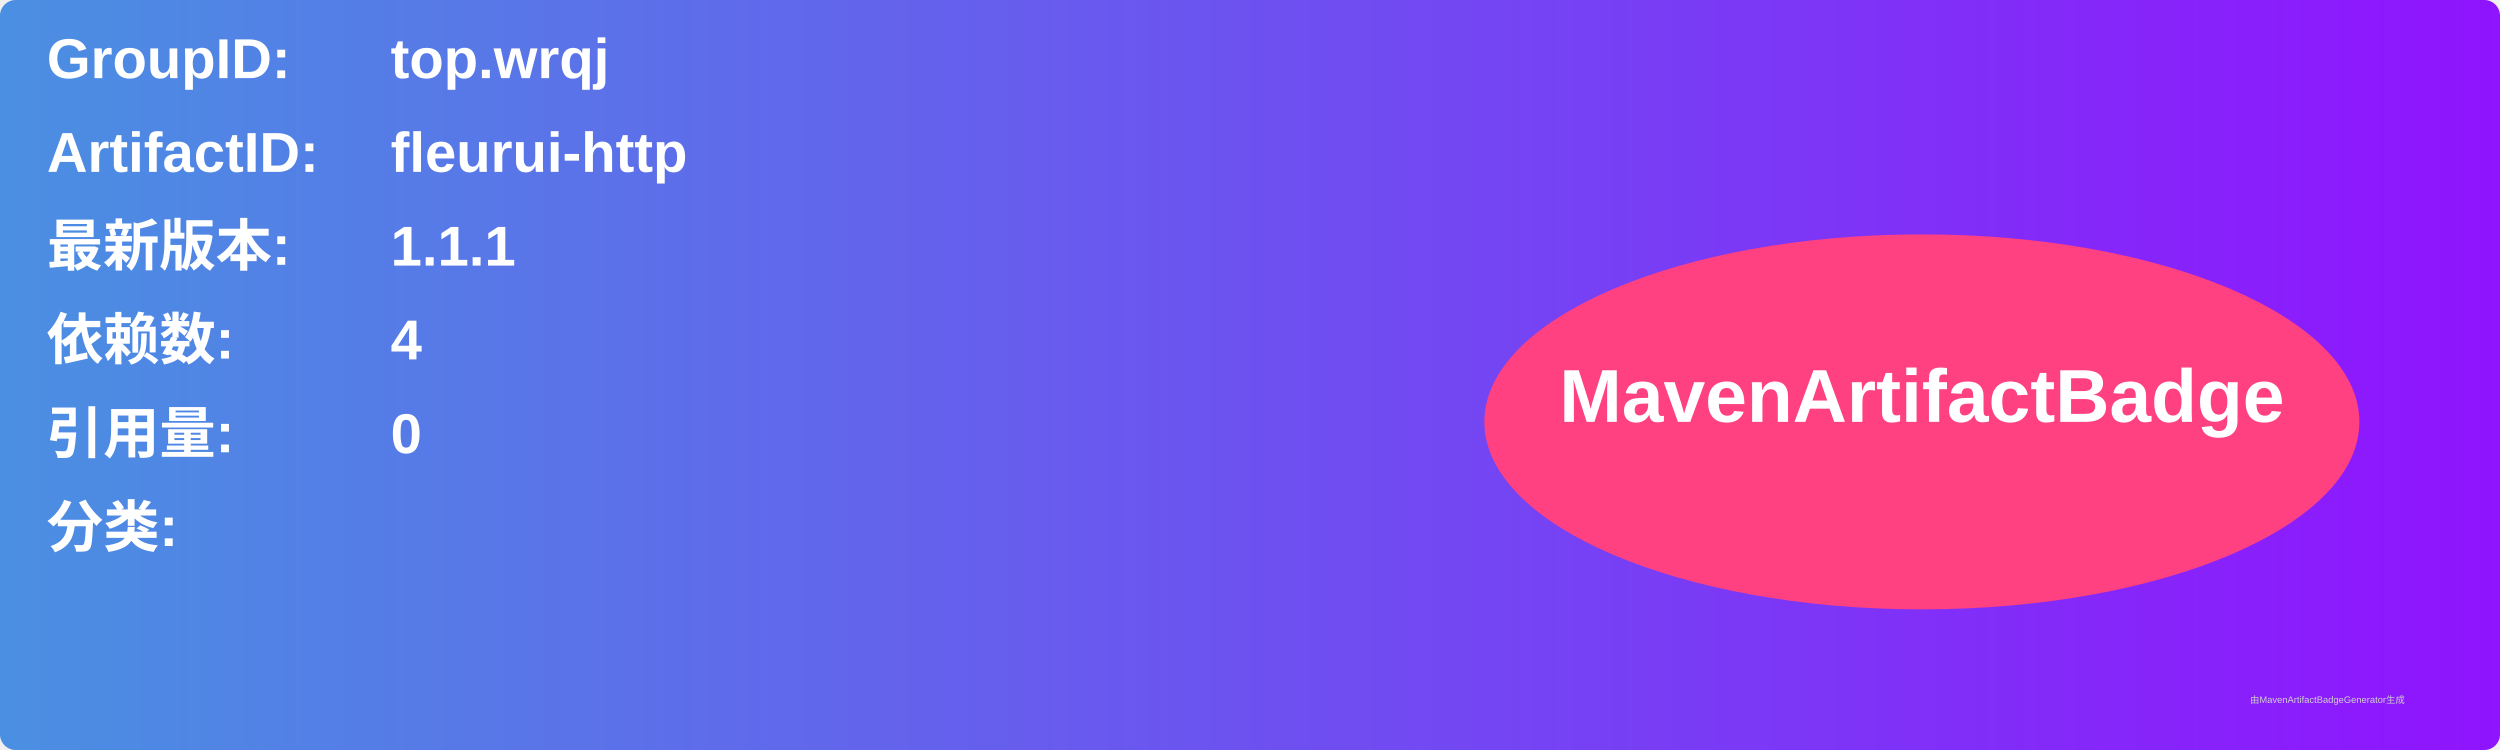
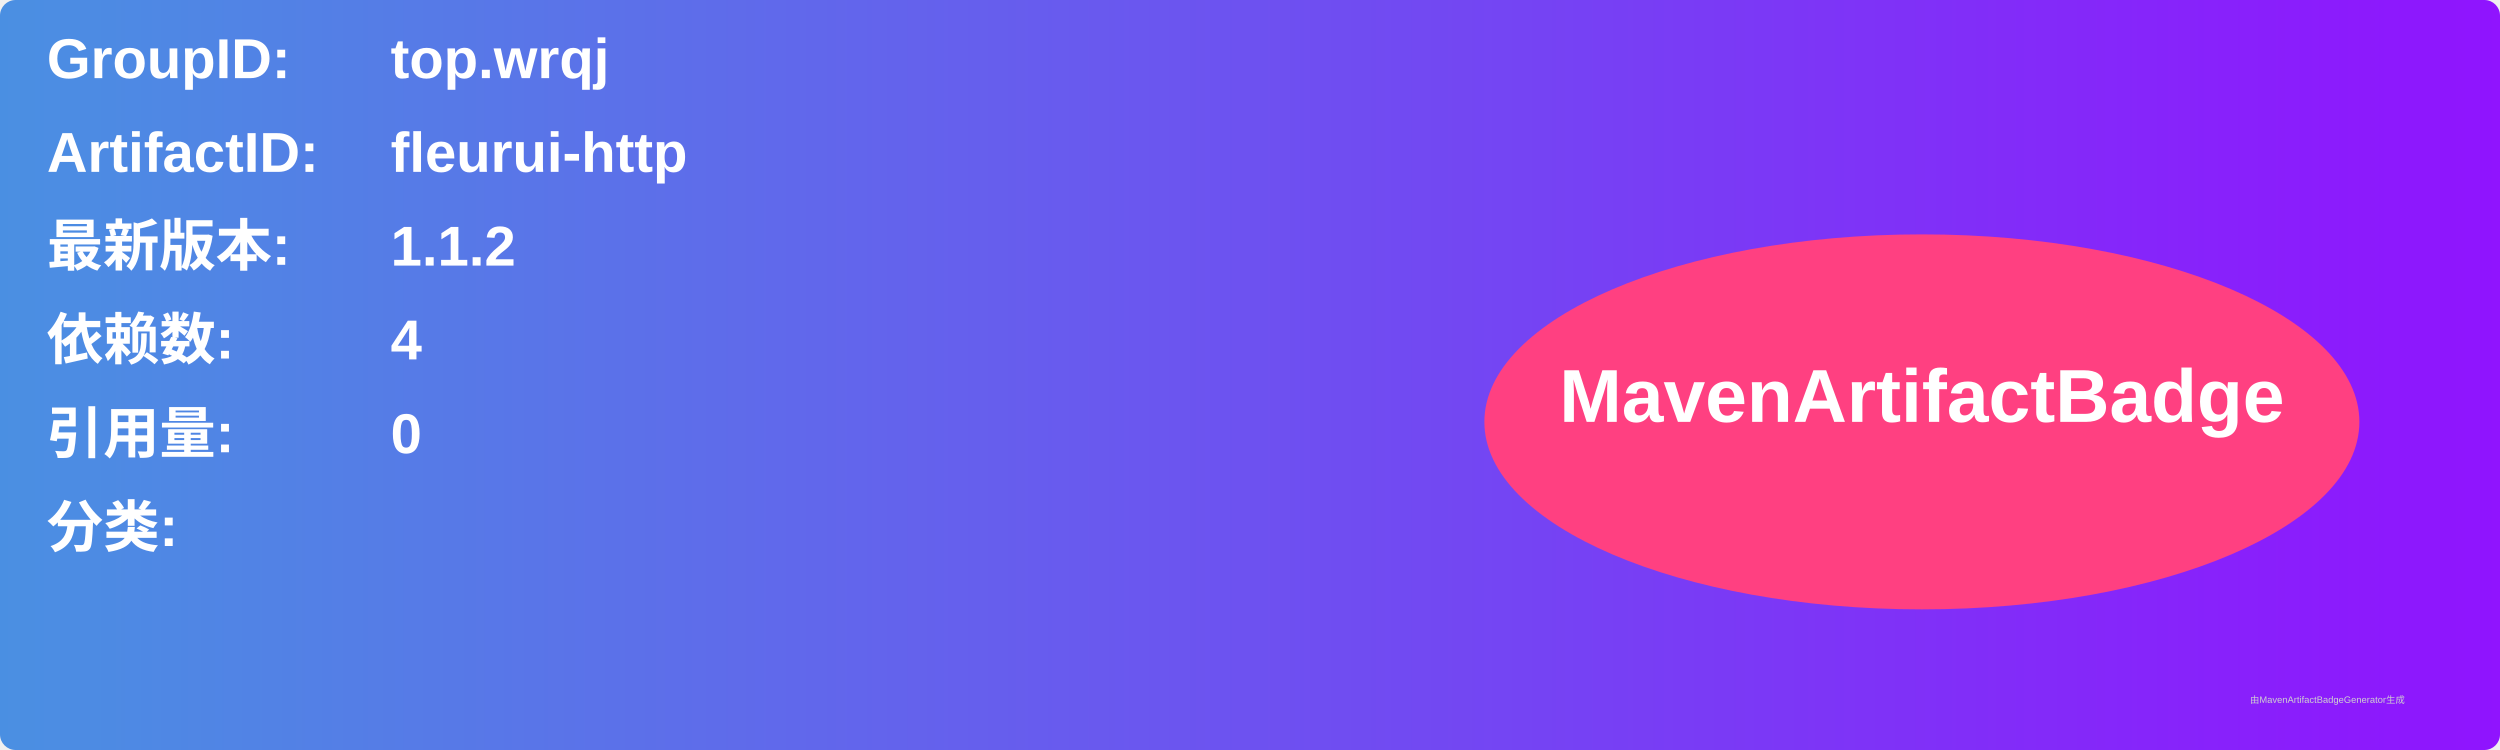
<svg xmlns="http://www.w3.org/2000/svg" width="800" height="240" viewBox="0 0 800 240">
  <linearGradient id="grad" x1="0%" y1="0%" x2="100%" y2="0%">
    <stop offset="0%" stop-color="#4a90e2" />
    <stop offset="100%" stop-color="#9013fe" />
  </linearGradient>
  <rect width="100%" height="100%" rx="5" ry="5" fill="url(#grad)" />
  <g transform="translate(15, 15)">
    <text x="0" y="10" font-family="Arial" font-size="18" fill="white" font-weight="bold" width="260">GroupID:</text>
    <text x="110" y="10" font-family="Arial" font-size="18" fill="white" font-weight="bold" width="460">top.wrqj</text>
    <text x="0" y="40" font-family="Arial" font-size="18" fill="white" font-weight="bold" width="260">ArtifactID:</text>
    <text x="110" y="40" font-family="Arial" font-size="18" fill="white" font-weight="bold" width="460">fleurui-http</text>
    <text x="0" y="70" font-family="Arial" font-size="18" fill="white" font-weight="bold">最新版本:</text>
    <text x="110" y="70" font-family="Arial" font-size="18" fill="white" font-weight="bold">
-       <tspan font-weight="bold">1.1.1</tspan>
+       <tspan font-weight="bold">1.1.2</tspan>
    </text>
    <text x="0" y="100" font-family="Arial" font-size="18" fill="white" font-weight="bold">依赖数: </text>
    <text x="110" y="100" font-family="Arial" font-size="18" fill="white">
      <tspan font-weight="bold">4</tspan>
    </text>
    <text x="0" y="130" font-family="Arial" font-size="18" fill="white" font-weight="bold">引用量: </text>
    <text x="110" y="130" font-family="Arial" font-size="18" fill="white">
      <tspan font-weight="bold">0</tspan>
    </text>
    <text x="0" y="160" font-family="Arial" font-size="18" fill="white" font-weight="bold">分类:</text>
    <text x="10" y="190" font-family="Arial" font-size="10" fill="white">
      <tspan font-weight="bold" />
    </text>
    <ellipse cx="600" cy="120" rx="140" ry="60" fill="#ff4081" />
    <text x="600" y="120" text-anchor="middle" font-family="Arial" font-size="24" fill="white" font-weight="bold">MavenArtifactBadge</text>
  </g>
  <text x="720" y="225" font-family="Arial" font-size="3" fill="#d0d0d0">由MavenArtifactBadgeGenerator生成</text>
</svg>
